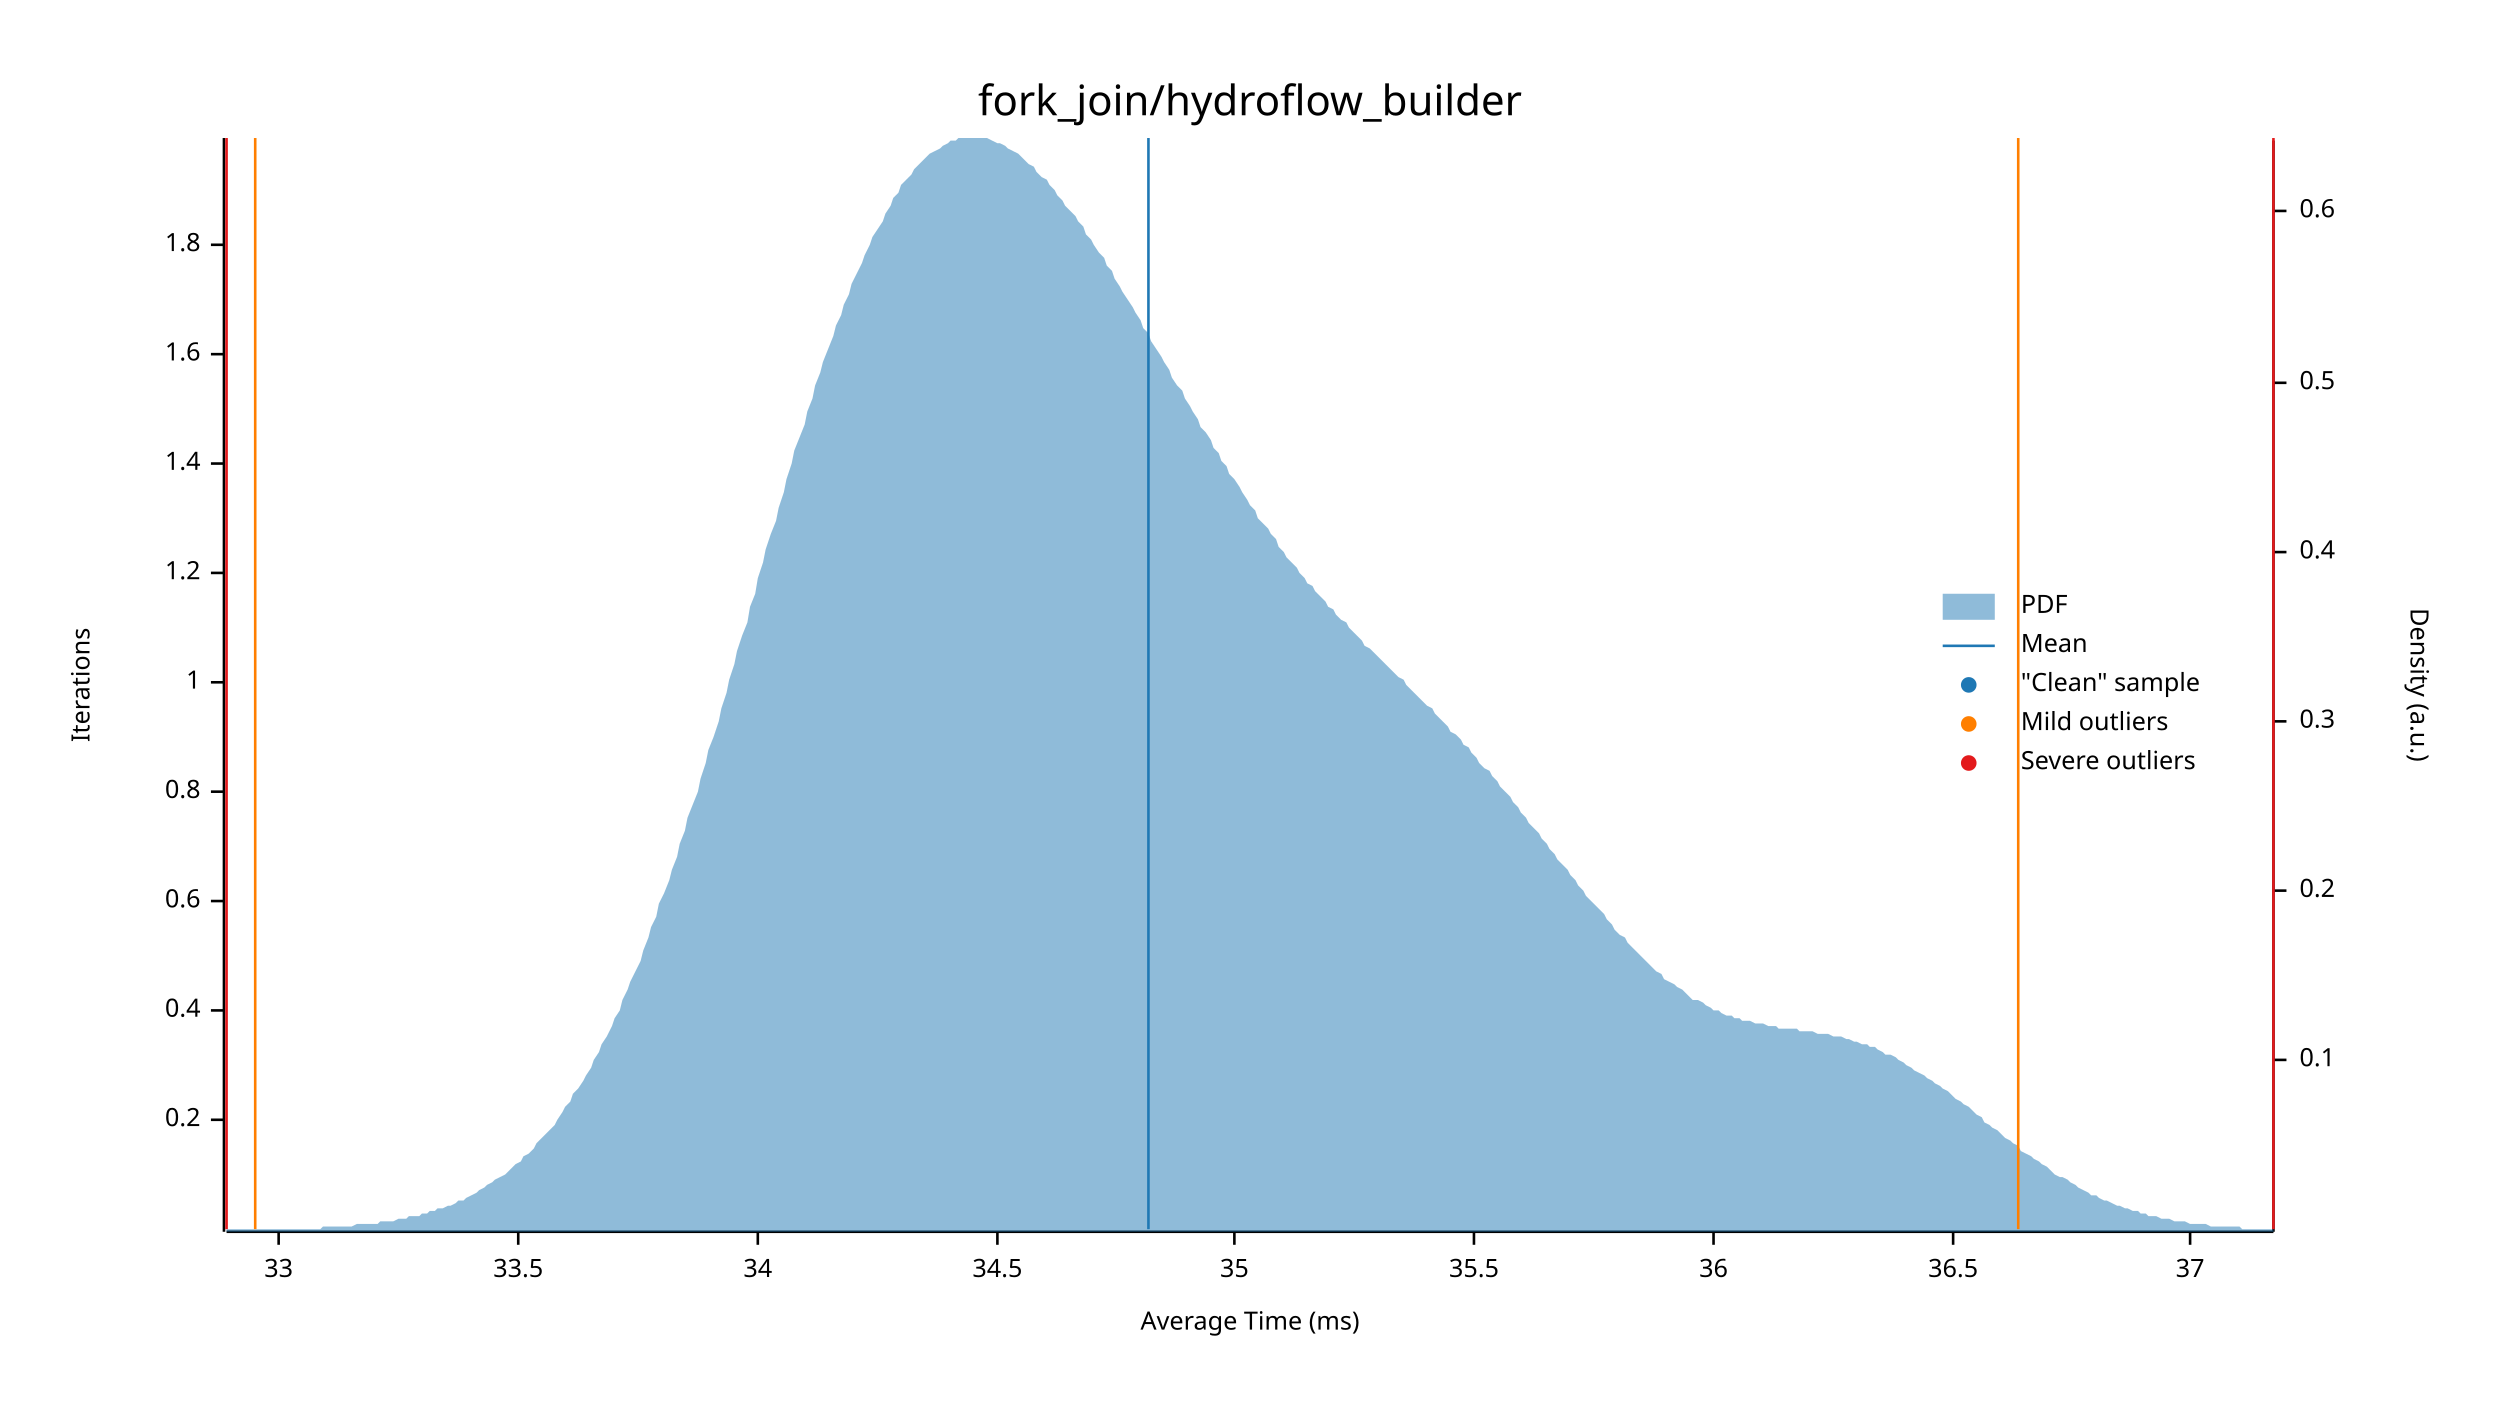
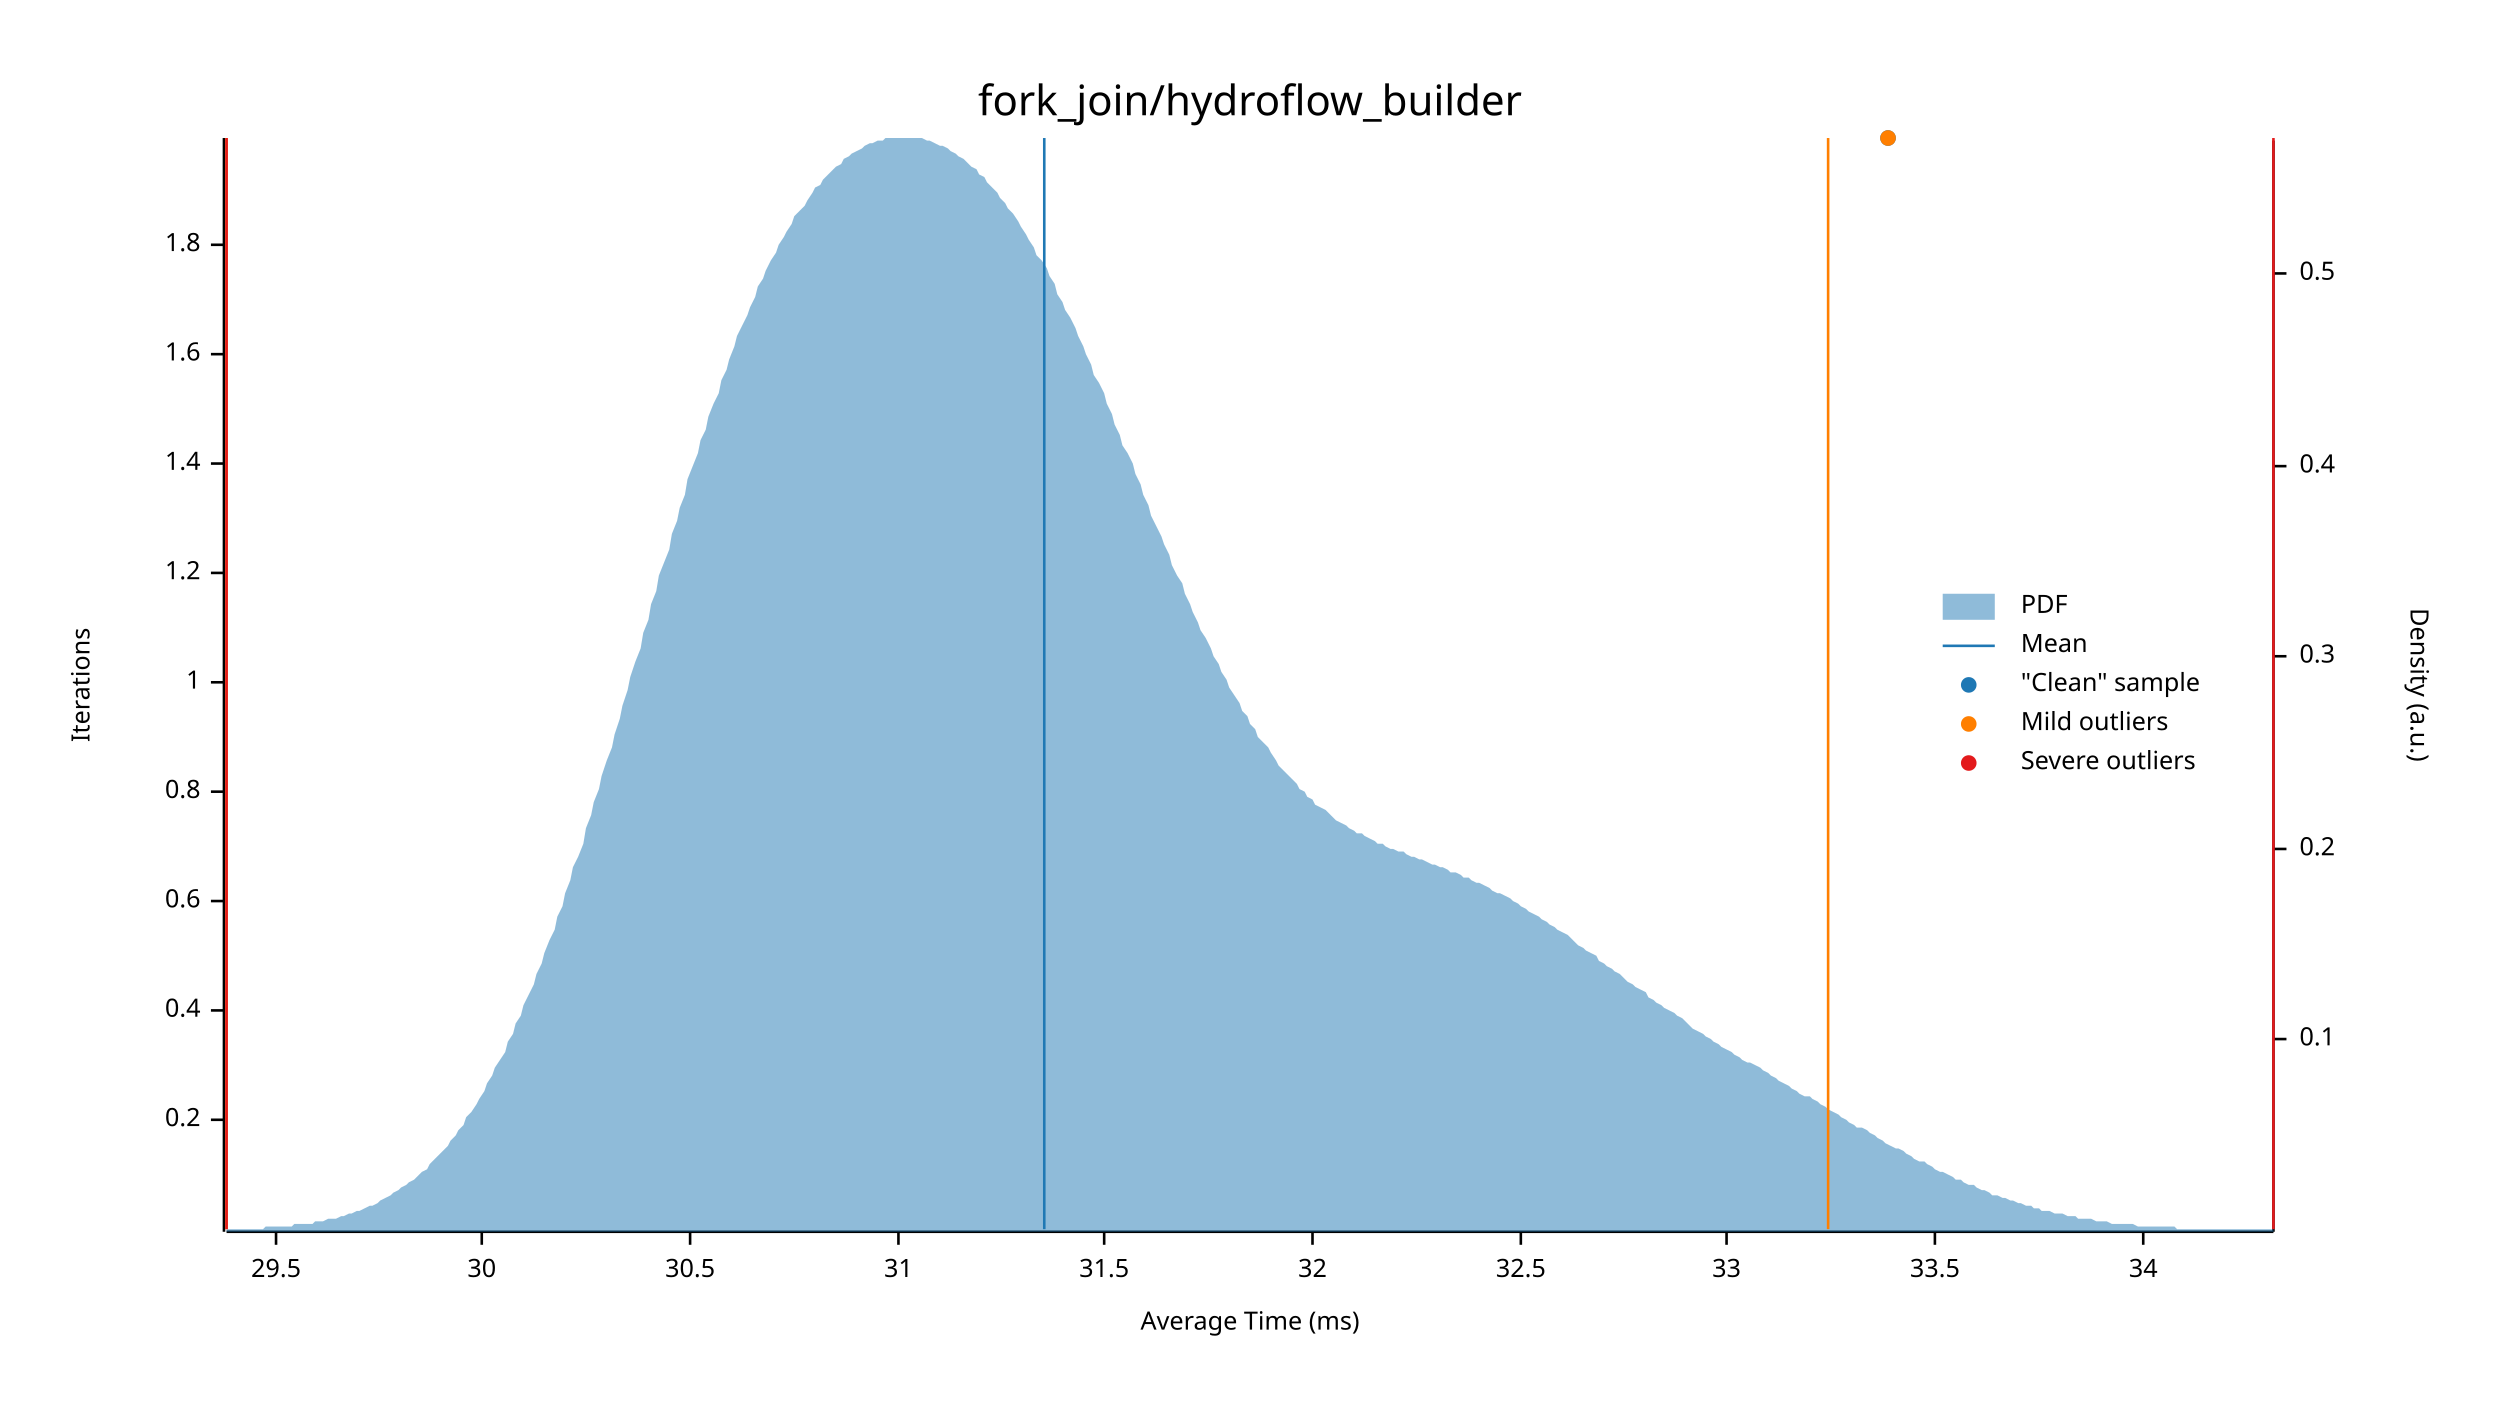
<svg xmlns="http://www.w3.org/2000/svg" width="960" height="540" viewBox="0 0 960 540">
  <text x="480" y="32" dy="0.76em" text-anchor="middle" font-family="sans-serif" font-size="16.129" opacity="1" fill="#000000">
fork_join/hydroflow_builder
</text>
  <text x="27" y="263" dy="0.76em" text-anchor="middle" font-family="sans-serif" font-size="9.677" opacity="1" fill="#000000" transform="rotate(270, 27, 263)">
Iterations
</text>
  <text x="480" y="513" dy="-0.5ex" text-anchor="middle" font-family="sans-serif" font-size="9.677" opacity="1" fill="#000000">
Average Time (ms)
</text>
  <polyline fill="none" opacity="1" stroke="#000000" stroke-width="1" points="86,53 86,473 " />
  <text x="77" y="430" dy="0.5ex" text-anchor="end" font-family="sans-serif" font-size="9.677" opacity="1" fill="#000000">
0.2
</text>
  <polyline fill="none" opacity="1" stroke="#000000" stroke-width="1" points="81,430 86,430 " />
  <text x="77" y="388" dy="0.5ex" text-anchor="end" font-family="sans-serif" font-size="9.677" opacity="1" fill="#000000">
0.4
</text>
  <polyline fill="none" opacity="1" stroke="#000000" stroke-width="1" points="81,388 86,388 " />
  <text x="77" y="346" dy="0.5ex" text-anchor="end" font-family="sans-serif" font-size="9.677" opacity="1" fill="#000000">
0.6
</text>
  <polyline fill="none" opacity="1" stroke="#000000" stroke-width="1" points="81,346 86,346 " />
  <text x="77" y="304" dy="0.5ex" text-anchor="end" font-family="sans-serif" font-size="9.677" opacity="1" fill="#000000">
0.8
</text>
  <polyline fill="none" opacity="1" stroke="#000000" stroke-width="1" points="81,304 86,304 " />
  <text x="77" y="262" dy="0.5ex" text-anchor="end" font-family="sans-serif" font-size="9.677" opacity="1" fill="#000000">
1
</text>
  <polyline fill="none" opacity="1" stroke="#000000" stroke-width="1" points="81,262 86,262 " />
  <text x="77" y="220" dy="0.5ex" text-anchor="end" font-family="sans-serif" font-size="9.677" opacity="1" fill="#000000">
1.2
</text>
  <polyline fill="none" opacity="1" stroke="#000000" stroke-width="1" points="81,220 86,220 " />
  <text x="77" y="178" dy="0.5ex" text-anchor="end" font-family="sans-serif" font-size="9.677" opacity="1" fill="#000000">
1.4
</text>
  <polyline fill="none" opacity="1" stroke="#000000" stroke-width="1" points="81,178 86,178 " />
  <text x="77" y="136" dy="0.5ex" text-anchor="end" font-family="sans-serif" font-size="9.677" opacity="1" fill="#000000">
1.6
</text>
  <polyline fill="none" opacity="1" stroke="#000000" stroke-width="1" points="81,136 86,136 " />
  <text x="77" y="94" dy="0.5ex" text-anchor="end" font-family="sans-serif" font-size="9.677" opacity="1" fill="#000000">
1.8
</text>
  <polyline fill="none" opacity="1" stroke="#000000" stroke-width="1" points="81,94 86,94 " />
  <polyline fill="none" opacity="1" stroke="#000000" stroke-width="1" points="87,473 873,473 " />
-   <text x="107" y="483" dy="0.76em" text-anchor="middle" font-family="sans-serif" font-size="9.677" opacity="1" fill="#000000">
+   <text x="106" y="483" dy="0.76em" text-anchor="middle" font-family="sans-serif" font-size="9.677" opacity="1" fill="#000000">
+ 29.5
+ </text>
+   <polyline fill="none" opacity="1" stroke="#000000" stroke-width="1" points="106,473 106,478 " />
+   <text x="185" y="483" dy="0.76em" text-anchor="middle" font-family="sans-serif" font-size="9.677" opacity="1" fill="#000000">
+ 30
+ </text>
+   <polyline fill="none" opacity="1" stroke="#000000" stroke-width="1" points="185,473 185,478 " />
+   <text x="265" y="483" dy="0.76em" text-anchor="middle" font-family="sans-serif" font-size="9.677" opacity="1" fill="#000000">
+ 30.5
+ </text>
+   <polyline fill="none" opacity="1" stroke="#000000" stroke-width="1" points="265,473 265,478 " />
+   <text x="345" y="483" dy="0.76em" text-anchor="middle" font-family="sans-serif" font-size="9.677" opacity="1" fill="#000000">
+ 31
+ </text>
+   <polyline fill="none" opacity="1" stroke="#000000" stroke-width="1" points="345,473 345,478 " />
+   <text x="424" y="483" dy="0.76em" text-anchor="middle" font-family="sans-serif" font-size="9.677" opacity="1" fill="#000000">
+ 31.5
+ </text>
+   <polyline fill="none" opacity="1" stroke="#000000" stroke-width="1" points="424,473 424,478 " />
+   <text x="504" y="483" dy="0.76em" text-anchor="middle" font-family="sans-serif" font-size="9.677" opacity="1" fill="#000000">
+ 32
+ </text>
+   <polyline fill="none" opacity="1" stroke="#000000" stroke-width="1" points="504,473 504,478 " />
+   <text x="584" y="483" dy="0.76em" text-anchor="middle" font-family="sans-serif" font-size="9.677" opacity="1" fill="#000000">
+ 32.5
+ </text>
+   <polyline fill="none" opacity="1" stroke="#000000" stroke-width="1" points="584,473 584,478 " />
+   <text x="663" y="483" dy="0.76em" text-anchor="middle" font-family="sans-serif" font-size="9.677" opacity="1" fill="#000000">
33
</text>
-   <polyline fill="none" opacity="1" stroke="#000000" stroke-width="1" points="107,473 107,478 " />
-   <text x="199" y="483" dy="0.76em" text-anchor="middle" font-family="sans-serif" font-size="9.677" opacity="1" fill="#000000">
+   <polyline fill="none" opacity="1" stroke="#000000" stroke-width="1" points="663,473 663,478 " />
+   <text x="743" y="483" dy="0.76em" text-anchor="middle" font-family="sans-serif" font-size="9.677" opacity="1" fill="#000000">
33.5
</text>
-   <polyline fill="none" opacity="1" stroke="#000000" stroke-width="1" points="199,473 199,478 " />
-   <text x="291" y="483" dy="0.76em" text-anchor="middle" font-family="sans-serif" font-size="9.677" opacity="1" fill="#000000">
+   <polyline fill="none" opacity="1" stroke="#000000" stroke-width="1" points="743,473 743,478 " />
+   <text x="823" y="483" dy="0.76em" text-anchor="middle" font-family="sans-serif" font-size="9.677" opacity="1" fill="#000000">
34
</text>
-   <polyline fill="none" opacity="1" stroke="#000000" stroke-width="1" points="291,473 291,478 " />
-   <text x="383" y="483" dy="0.76em" text-anchor="middle" font-family="sans-serif" font-size="9.677" opacity="1" fill="#000000">
- 34.5
- </text>
-   <polyline fill="none" opacity="1" stroke="#000000" stroke-width="1" points="383,473 383,478 " />
-   <text x="474" y="483" dy="0.76em" text-anchor="middle" font-family="sans-serif" font-size="9.677" opacity="1" fill="#000000">
- 35
- </text>
-   <polyline fill="none" opacity="1" stroke="#000000" stroke-width="1" points="474,473 474,478 " />
-   <text x="566" y="483" dy="0.76em" text-anchor="middle" font-family="sans-serif" font-size="9.677" opacity="1" fill="#000000">
- 35.5
- </text>
-   <polyline fill="none" opacity="1" stroke="#000000" stroke-width="1" points="566,473 566,478 " />
-   <text x="658" y="483" dy="0.76em" text-anchor="middle" font-family="sans-serif" font-size="9.677" opacity="1" fill="#000000">
- 36
- </text>
-   <polyline fill="none" opacity="1" stroke="#000000" stroke-width="1" points="658,473 658,478 " />
-   <text x="750" y="483" dy="0.76em" text-anchor="middle" font-family="sans-serif" font-size="9.677" opacity="1" fill="#000000">
- 36.5
- </text>
-   <polyline fill="none" opacity="1" stroke="#000000" stroke-width="1" points="750,473 750,478 " />
-   <text x="841" y="483" dy="0.76em" text-anchor="middle" font-family="sans-serif" font-size="9.677" opacity="1" fill="#000000">
- 37
- </text>
-   <polyline fill="none" opacity="1" stroke="#000000" stroke-width="1" points="841,473 841,478 " />
+   <polyline fill="none" opacity="1" stroke="#000000" stroke-width="1" points="823,473 823,478 " />
  <text x="933" y="263" dy="0.76em" text-anchor="middle" font-family="sans-serif" font-size="9.677" opacity="1" fill="#000000" transform="rotate(90, 933, 263)">
Density (a.u.)
</text>
  <polyline fill="none" opacity="1" stroke="#000000" stroke-width="1" points="873,54 873,473 " />
-   <text x="883" y="407" dy="0.5ex" text-anchor="start" font-family="sans-serif" font-size="9.677" opacity="1" fill="#000000">
+   <text x="883" y="399" dy="0.5ex" text-anchor="start" font-family="sans-serif" font-size="9.677" opacity="1" fill="#000000">
0.1
</text>
-   <polyline fill="none" opacity="1" stroke="#000000" stroke-width="1" points="873,407 878,407 " />
-   <text x="883" y="342" dy="0.5ex" text-anchor="start" font-family="sans-serif" font-size="9.677" opacity="1" fill="#000000">
+   <polyline fill="none" opacity="1" stroke="#000000" stroke-width="1" points="873,399 878,399 " />
+   <text x="883" y="326" dy="0.5ex" text-anchor="start" font-family="sans-serif" font-size="9.677" opacity="1" fill="#000000">
0.2
</text>
-   <polyline fill="none" opacity="1" stroke="#000000" stroke-width="1" points="873,342 878,342 " />
-   <text x="883" y="277" dy="0.5ex" text-anchor="start" font-family="sans-serif" font-size="9.677" opacity="1" fill="#000000">
+   <polyline fill="none" opacity="1" stroke="#000000" stroke-width="1" points="873,326 878,326 " />
+   <text x="883" y="252" dy="0.5ex" text-anchor="start" font-family="sans-serif" font-size="9.677" opacity="1" fill="#000000">
0.3
</text>
-   <polyline fill="none" opacity="1" stroke="#000000" stroke-width="1" points="873,277 878,277 " />
-   <text x="883" y="212" dy="0.5ex" text-anchor="start" font-family="sans-serif" font-size="9.677" opacity="1" fill="#000000">
+   <polyline fill="none" opacity="1" stroke="#000000" stroke-width="1" points="873,252 878,252 " />
+   <text x="883" y="179" dy="0.5ex" text-anchor="start" font-family="sans-serif" font-size="9.677" opacity="1" fill="#000000">
0.4
</text>
-   <polyline fill="none" opacity="1" stroke="#000000" stroke-width="1" points="873,212 878,212 " />
-   <text x="883" y="147" dy="0.5ex" text-anchor="start" font-family="sans-serif" font-size="9.677" opacity="1" fill="#000000">
+   <polyline fill="none" opacity="1" stroke="#000000" stroke-width="1" points="873,179 878,179 " />
+   <text x="883" y="105" dy="0.5ex" text-anchor="start" font-family="sans-serif" font-size="9.677" opacity="1" fill="#000000">
0.5
</text>
-   <polyline fill="none" opacity="1" stroke="#000000" stroke-width="1" points="873,147 878,147 " />
-   <text x="883" y="81" dy="0.5ex" text-anchor="start" font-family="sans-serif" font-size="9.677" opacity="1" fill="#000000">
- 0.6
- </text>
-   <polyline fill="none" opacity="1" stroke="#000000" stroke-width="1" points="873,81 878,81 " />
-   <polygon opacity="0.5" fill="#1F78B4" points="87,472 88,472 90,472 91,472 93,472 94,472 96,472 98,472 99,472 101,472 102,472 104,472 105,472 107,472 109,472 110,472 112,472 113,472 115,472 116,472 118,472 120,472 121,472 123,472 124,471 126,471 127,471 129,471 131,471 132,471 134,471 135,471 137,470 138,470 140,470 142,470 143,470 145,470 146,469 148,469 150,469 151,469 153,468 154,468 156,468 157,467 159,467 161,467 162,466 164,466 165,465 167,465 168,464 170,464 172,463 173,463 175,462 176,461 178,461 179,460 181,459 183,458 184,457 186,456 187,455 189,454 190,453 192,452 194,451 195,450 197,448 198,447 200,446 201,444 203,443 205,441 206,439 208,437 209,436 211,434 213,432 214,430 216,427 217,425 219,423 220,420 222,418 224,415 225,413 227,410 228,407 230,404 231,401 233,398 235,394 236,391 238,388 239,384 241,380 242,377 244,373 246,369 247,365 249,360 250,356 252,352 253,347 255,343 257,338 258,334 260,329 261,324 263,319 264,314 266,309 268,304 269,299 271,293 272,288 274,283 276,277 277,272 279,266 280,261 282,255 283,250 285,244 287,239 288,233 290,228 291,222 293,216 294,211 296,205 298,200 299,195 301,189 302,184 304,178 305,173 307,168 309,163 310,158 312,153 313,148 315,143 316,139 318,134 320,129 321,125 323,121 324,117 326,113 327,109 329,105 331,101 332,98 334,94 335,91 337,88 339,85 340,82 342,79 343,76 345,74 346,71 348,69 350,67 351,65 353,63 354,62 356,60 357,59 359,58 361,57 362,56 364,55 365,54 367,54 368,53 370,53 372,53 373,53 375,53 376,53 378,53 379,53 381,54 383,55 384,55 386,56 387,57 389,58 391,59 392,60 394,62 395,63 397,64 398,66 400,68 402,69 403,71 405,73 406,75 408,77 409,79 411,81 413,83 414,85 416,87 417,90 419,92 420,94 422,97 424,99 425,102 427,104 428,107 430,110 431,112 433,115 435,118 436,120 438,123 439,126 441,128 442,131 444,134 446,137 447,139 449,142 450,145 452,148 454,150 455,153 457,156 458,158 460,161 461,164 463,166 465,169 466,172 468,174 469,177 471,179 472,182 474,184 476,187 477,189 479,192 480,194 482,196 483,199 485,201 487,203 488,205 490,207 491,210 493,212 494,214 496,216 498,218 499,220 501,222 502,224 504,225 505,227 507,229 509,231 510,233 512,234 513,236 515,238 517,239 518,241 520,243 521,244 523,246 524,248 526,249 528,251 529,252 531,254 532,255 534,257 535,258 537,260 539,261 540,263 542,265 543,266 545,268 546,269 548,271 550,272 551,274 553,276 554,277 556,279 557,281 559,282 561,284 562,286 564,287 565,289 567,291 568,293 570,295 572,296 573,298 575,300 576,302 578,304 580,306 581,308 583,310 584,312 586,314 587,316 589,318 591,320 592,322 594,324 595,326 597,328 598,330 600,332 602,334 603,336 605,338 606,340 608,342 609,344 611,346 613,348 614,349 616,351 617,353 619,355 620,357 622,359 624,360 625,362 627,364 628,365 630,367 632,369 633,370 635,372 636,373 638,374 639,376 641,377 643,378 644,379 646,380 647,381 649,383 650,384 652,384 654,385 655,386 657,387 658,388 660,388 661,389 663,390 665,390 666,391 668,391 669,392 671,392 672,392 674,393 676,393 677,393 679,394 680,394 682,394 683,395 685,395 687,395 688,395 690,395 691,396 693,396 695,396 696,396 698,397 699,397 701,397 702,397 704,398 706,398 707,398 709,399 710,399 712,400 713,400 715,401 717,401 718,402 720,402 721,403 723,404 724,405 726,405 728,406 729,407 731,408 732,409 734,410 735,411 737,412 739,413 740,414 742,415 743,416 745,417 746,418 748,419 750,421 751,422 753,423 754,424 756,425 758,427 759,428 761,429 762,431 764,432 765,433 767,434 769,436 770,437 772,438 773,439 775,440 776,442 778,443 780,444 781,445 783,446 784,447 786,448 787,449 789,451 791,452 792,452 794,453 795,454 797,455 798,456 800,457 802,458 803,459 805,459 806,460 808,461 809,461 811,462 813,463 814,463 816,464 817,464 819,465 821,465 822,466 824,466 825,467 827,467 828,467 830,468 832,468 833,468 835,469 836,469 838,469 839,469 841,470 843,470 844,470 846,470 847,470 849,471 850,471 852,471 854,471 855,471 857,471 858,471 860,471 861,472 863,472 865,472 866,472 868,472 869,472 871,472 873,472 873,473 87,473 " />
-   <polyline fill="none" opacity="1" stroke="#1F78B4" stroke-width="1" points="441,472 441,53 " />
-   <polyline fill="none" opacity="1" stroke="#FF7F00" stroke-width="1" points="98,472 98,53 " />
-   <polyline fill="none" opacity="1" stroke="#FF7F00" stroke-width="1" points="775,472 775,53 " />
+   <polyline fill="none" opacity="1" stroke="#000000" stroke-width="1" points="873,105 878,105 " />
+   <polygon opacity="0.5" fill="#1F78B4" points="87,472 88,472 90,472 91,472 93,472 94,472 96,472 98,472 99,472 101,472 102,471 104,471 105,471 107,471 109,471 110,471 112,471 113,470 115,470 116,470 118,470 120,470 121,469 123,469 124,469 126,468 127,468 129,468 131,467 132,467 134,466 135,466 137,465 138,465 140,464 142,463 143,463 145,462 146,461 148,460 150,459 151,458 153,457 154,456 156,455 157,454 159,453 161,451 162,450 164,449 165,447 167,445 168,444 170,442 172,440 173,438 175,436 176,434 178,432 179,429 181,427 183,424 184,422 186,419 187,416 189,413 190,410 192,407 194,404 195,400 197,397 198,393 200,390 201,386 203,382 205,378 206,374 208,370 209,366 211,361 213,357 214,352 216,348 217,343 219,338 220,333 222,329 224,324 225,318 227,313 228,308 230,303 231,298 233,292 235,287 236,282 238,276 239,271 241,265 242,260 244,254 246,249 247,243 249,238 250,232 252,227 253,221 255,216 257,211 258,205 260,200 261,195 263,190 264,184 266,179 268,174 269,169 271,165 272,160 274,155 276,151 277,146 279,142 280,138 282,133 283,129 285,125 287,121 288,118 290,114 291,110 293,107 294,104 296,100 298,97 299,94 301,91 302,89 304,86 305,83 307,81 309,79 310,77 312,74 313,72 315,71 316,69 318,67 320,65 321,64 323,63 324,61 326,60 327,59 329,58 331,57 332,56 334,55 335,55 337,54 339,54 340,53 342,53 343,53 345,53 346,53 348,53 350,53 351,53 353,53 354,53 356,54 357,54 359,55 361,56 362,56 364,57 365,58 367,59 368,60 370,61 372,63 373,64 375,65 376,67 378,68 379,70 381,72 383,74 384,76 386,78 387,80 389,82 391,85 392,87 394,90 395,92 397,95 398,98 400,100 402,103 403,106 405,109 406,113 408,116 409,119 411,122 413,126 414,129 416,133 417,136 419,140 420,144 422,147 424,151 425,155 427,159 428,163 430,167 431,171 433,174 435,178 436,182 438,186 439,190 441,194 442,198 444,202 446,206 447,209 449,213 450,217 452,221 454,224 455,228 457,232 458,235 460,239 461,242 463,245 465,249 466,252 468,255 469,258 471,261 472,264 474,267 476,270 477,273 479,275 480,278 482,280 483,283 485,285 487,287 488,289 490,292 491,294 493,296 494,297 496,299 498,301 499,303 501,304 502,306 504,307 505,309 507,310 509,311 510,312 512,314 513,315 515,316 517,317 518,318 520,319 521,320 523,320 524,321 526,322 528,323 529,324 531,324 532,325 534,326 535,326 537,327 539,327 540,328 542,329 543,329 545,330 546,330 548,331 550,332 551,332 553,333 554,333 556,334 557,335 559,335 561,336 562,337 564,337 565,338 567,339 568,339 570,340 572,341 573,342 575,343 576,343 578,344 580,345 581,346 583,347 584,348 586,349 587,350 589,351 591,352 592,353 594,354 595,355 597,356 598,357 600,358 602,359 603,360 605,362 606,363 608,364 609,365 611,366 613,367 614,369 616,370 617,371 619,372 620,373 622,374 624,376 625,377 627,378 628,379 630,380 632,381 633,383 635,384 636,385 638,386 639,387 641,388 643,389 644,390 646,391 647,392 649,394 650,395 652,396 654,397 655,398 657,399 658,400 660,401 661,402 663,403 665,404 666,405 668,406 669,407 671,408 672,408 674,409 676,410 677,411 679,412 680,413 682,414 683,415 685,416 687,417 688,418 690,419 691,420 693,421 695,421 696,422 698,423 699,424 701,425 702,426 704,427 706,428 707,429 709,430 710,431 712,432 713,433 715,433 717,434 718,435 720,436 721,437 723,438 724,439 726,440 728,441 729,441 731,442 732,443 734,444 735,445 737,446 739,446 740,447 742,448 743,449 745,450 746,450 748,451 750,452 751,453 753,453 754,454 756,455 758,455 759,456 761,457 762,457 764,458 765,459 767,459 769,460 770,460 772,461 773,461 775,462 776,462 778,463 780,463 781,464 783,464 784,465 786,465 787,465 789,466 791,466 792,466 794,467 795,467 797,467 798,468 800,468 802,468 803,468 805,469 806,469 808,469 809,469 811,470 813,470 814,470 816,470 817,470 819,470 821,471 822,471 824,471 825,471 827,471 828,471 830,471 832,471 833,471 835,471 836,472 838,472 839,472 841,472 843,472 844,472 846,472 847,472 849,472 850,472 852,472 854,472 855,472 857,472 858,472 860,472 861,472 863,472 865,472 866,472 868,472 869,472 871,472 873,472 873,473 87,473 " />
+   <polyline fill="none" opacity="1" stroke="#1F78B4" stroke-width="1" points="401,472 401,53 " />
+   <polyline fill="none" opacity="1" stroke="#FF7F00" stroke-width="1" points="87,472 87,53 " />
+   <polyline fill="none" opacity="1" stroke="#FF7F00" stroke-width="1" points="702,472 702,53 " />
  <polyline fill="none" opacity="1" stroke="#E31A1C" stroke-width="1" points="87,472 87,53 " />
  <polyline fill="none" opacity="1" stroke="#E31A1C" stroke-width="1" points="873,472 873,53 " />
+   <circle cx="725" cy="53" r="3" opacity="1" fill="#1F78B4" stroke="none" stroke-width="1" />
+   <circle cx="725" cy="53" r="3" opacity="1" fill="#FF7F00" stroke="none" stroke-width="1" />
  <text x="776" y="228" dy="0.76em" text-anchor="start" font-family="sans-serif" font-size="9.677" opacity="1" fill="#000000">
PDF
</text>
  <text x="776" y="243" dy="0.76em" text-anchor="start" font-family="sans-serif" font-size="9.677" opacity="1" fill="#000000">
Mean
</text>
  <text x="776" y="258" dy="0.76em" text-anchor="start" font-family="sans-serif" font-size="9.677" opacity="1" fill="#000000">
"Clean" sample
</text>
  <text x="776" y="273" dy="0.76em" text-anchor="start" font-family="sans-serif" font-size="9.677" opacity="1" fill="#000000">
Mild outliers
</text>
  <text x="776" y="288" dy="0.76em" text-anchor="start" font-family="sans-serif" font-size="9.677" opacity="1" fill="#000000">
Severe outliers
</text>
  <rect x="746" y="228" width="20" height="10" opacity="0.5" fill="#1F78B4" stroke="none" />
  <polyline fill="none" opacity="1" stroke="#1F78B4" stroke-width="1" points="746,248 766,248 " />
  <circle cx="756" cy="263" r="3" opacity="1" fill="#1F78B4" stroke="none" stroke-width="1" />
  <circle cx="756" cy="278" r="3" opacity="1" fill="#FF7F00" stroke="none" stroke-width="1" />
  <circle cx="756" cy="293" r="3" opacity="1" fill="#E31A1C" stroke="none" stroke-width="1" />
</svg>
